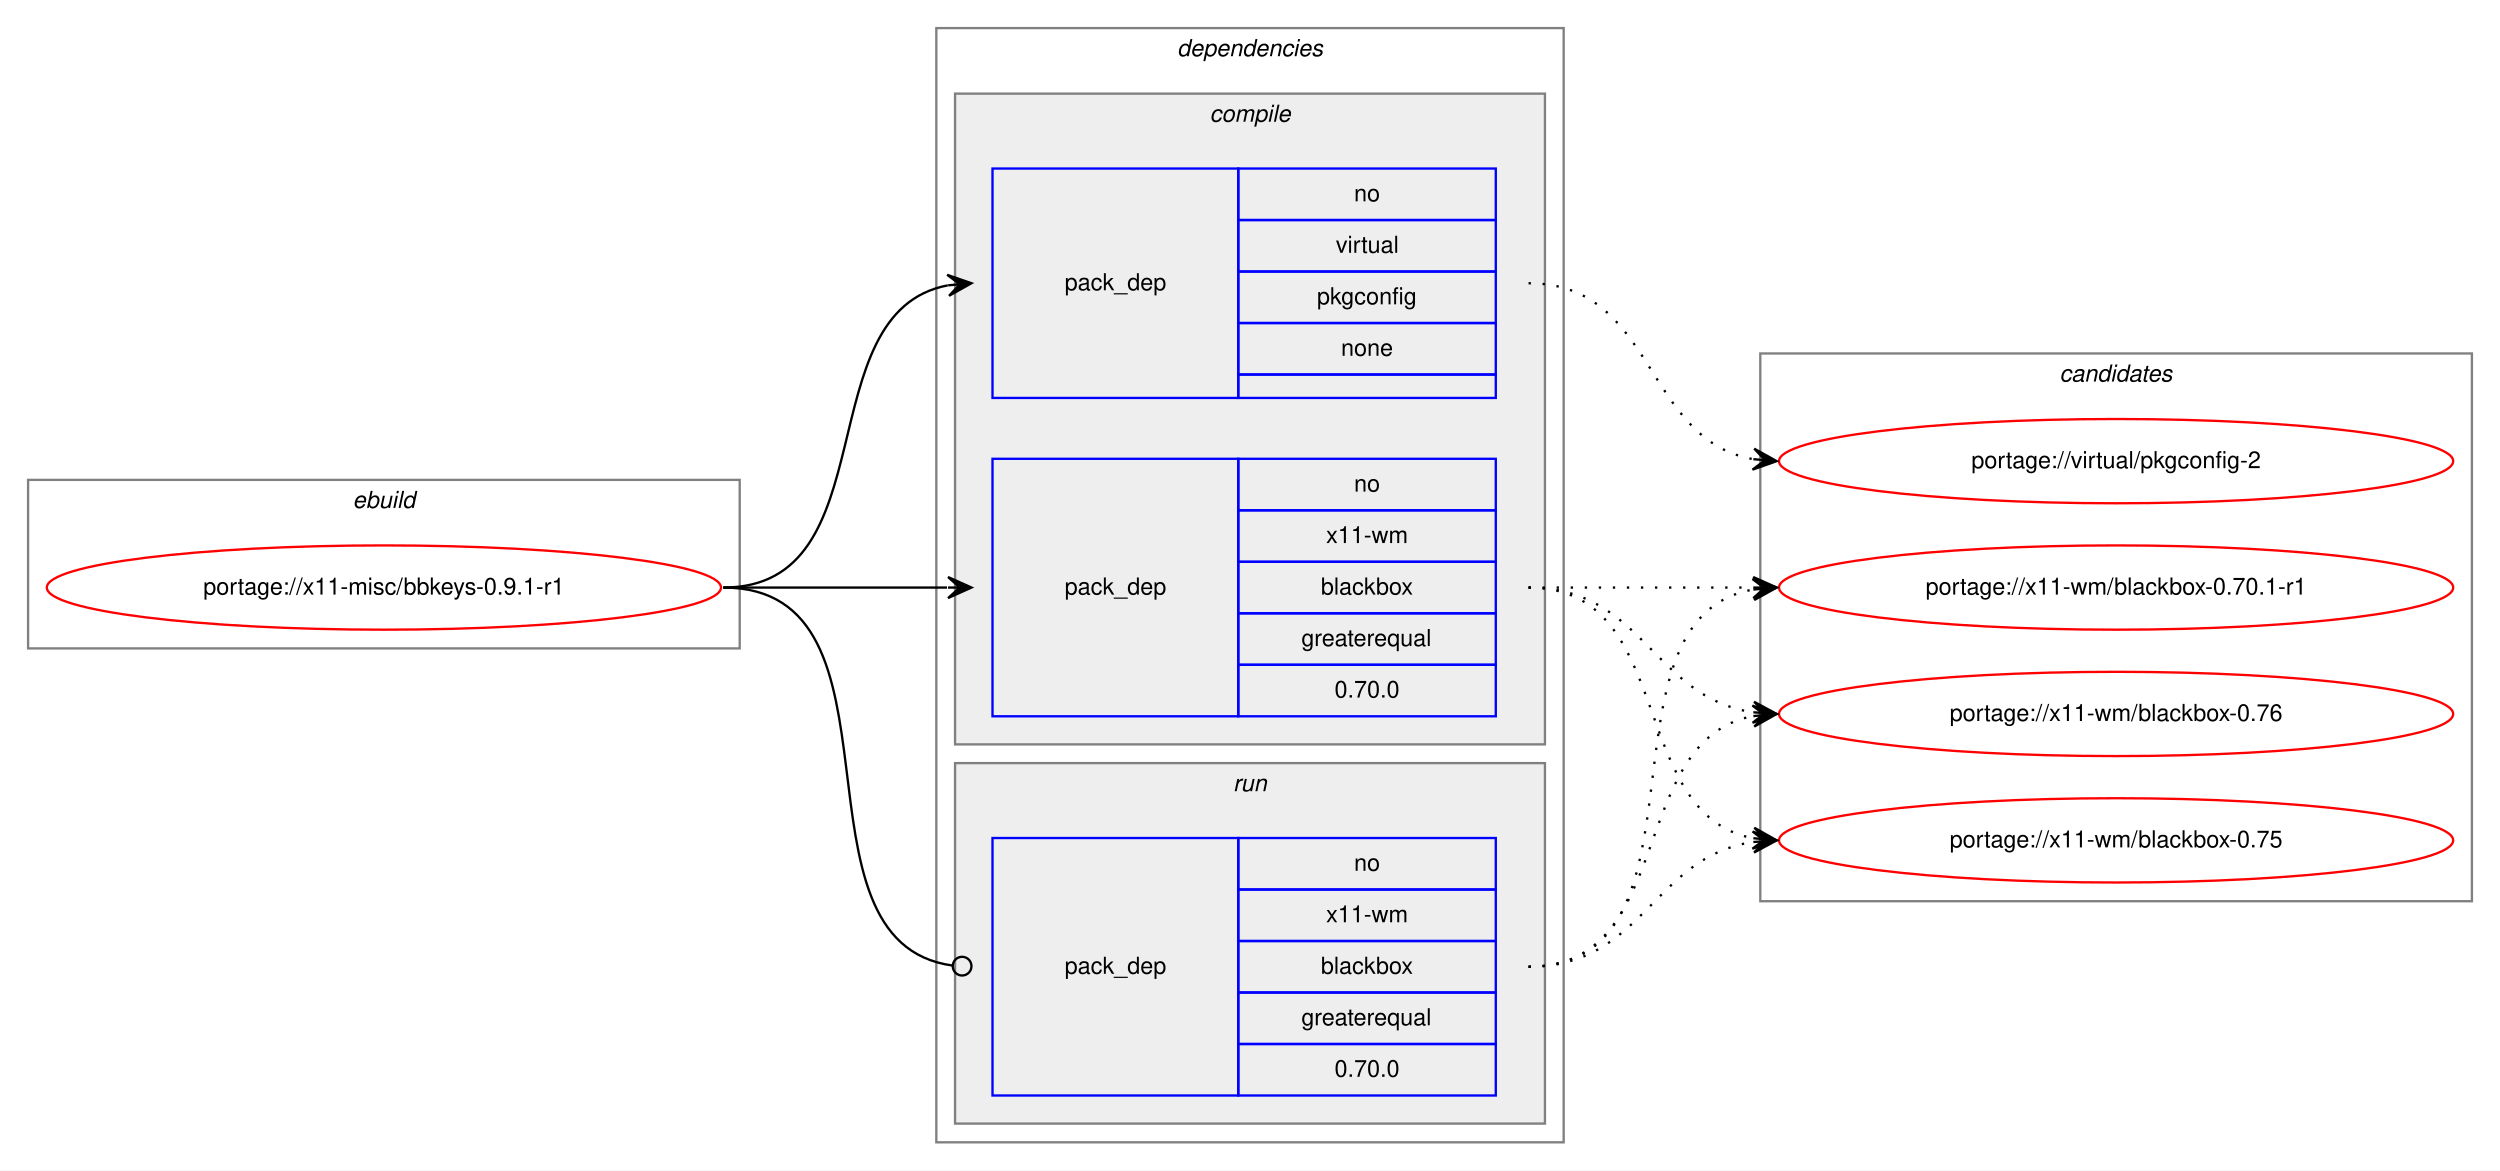
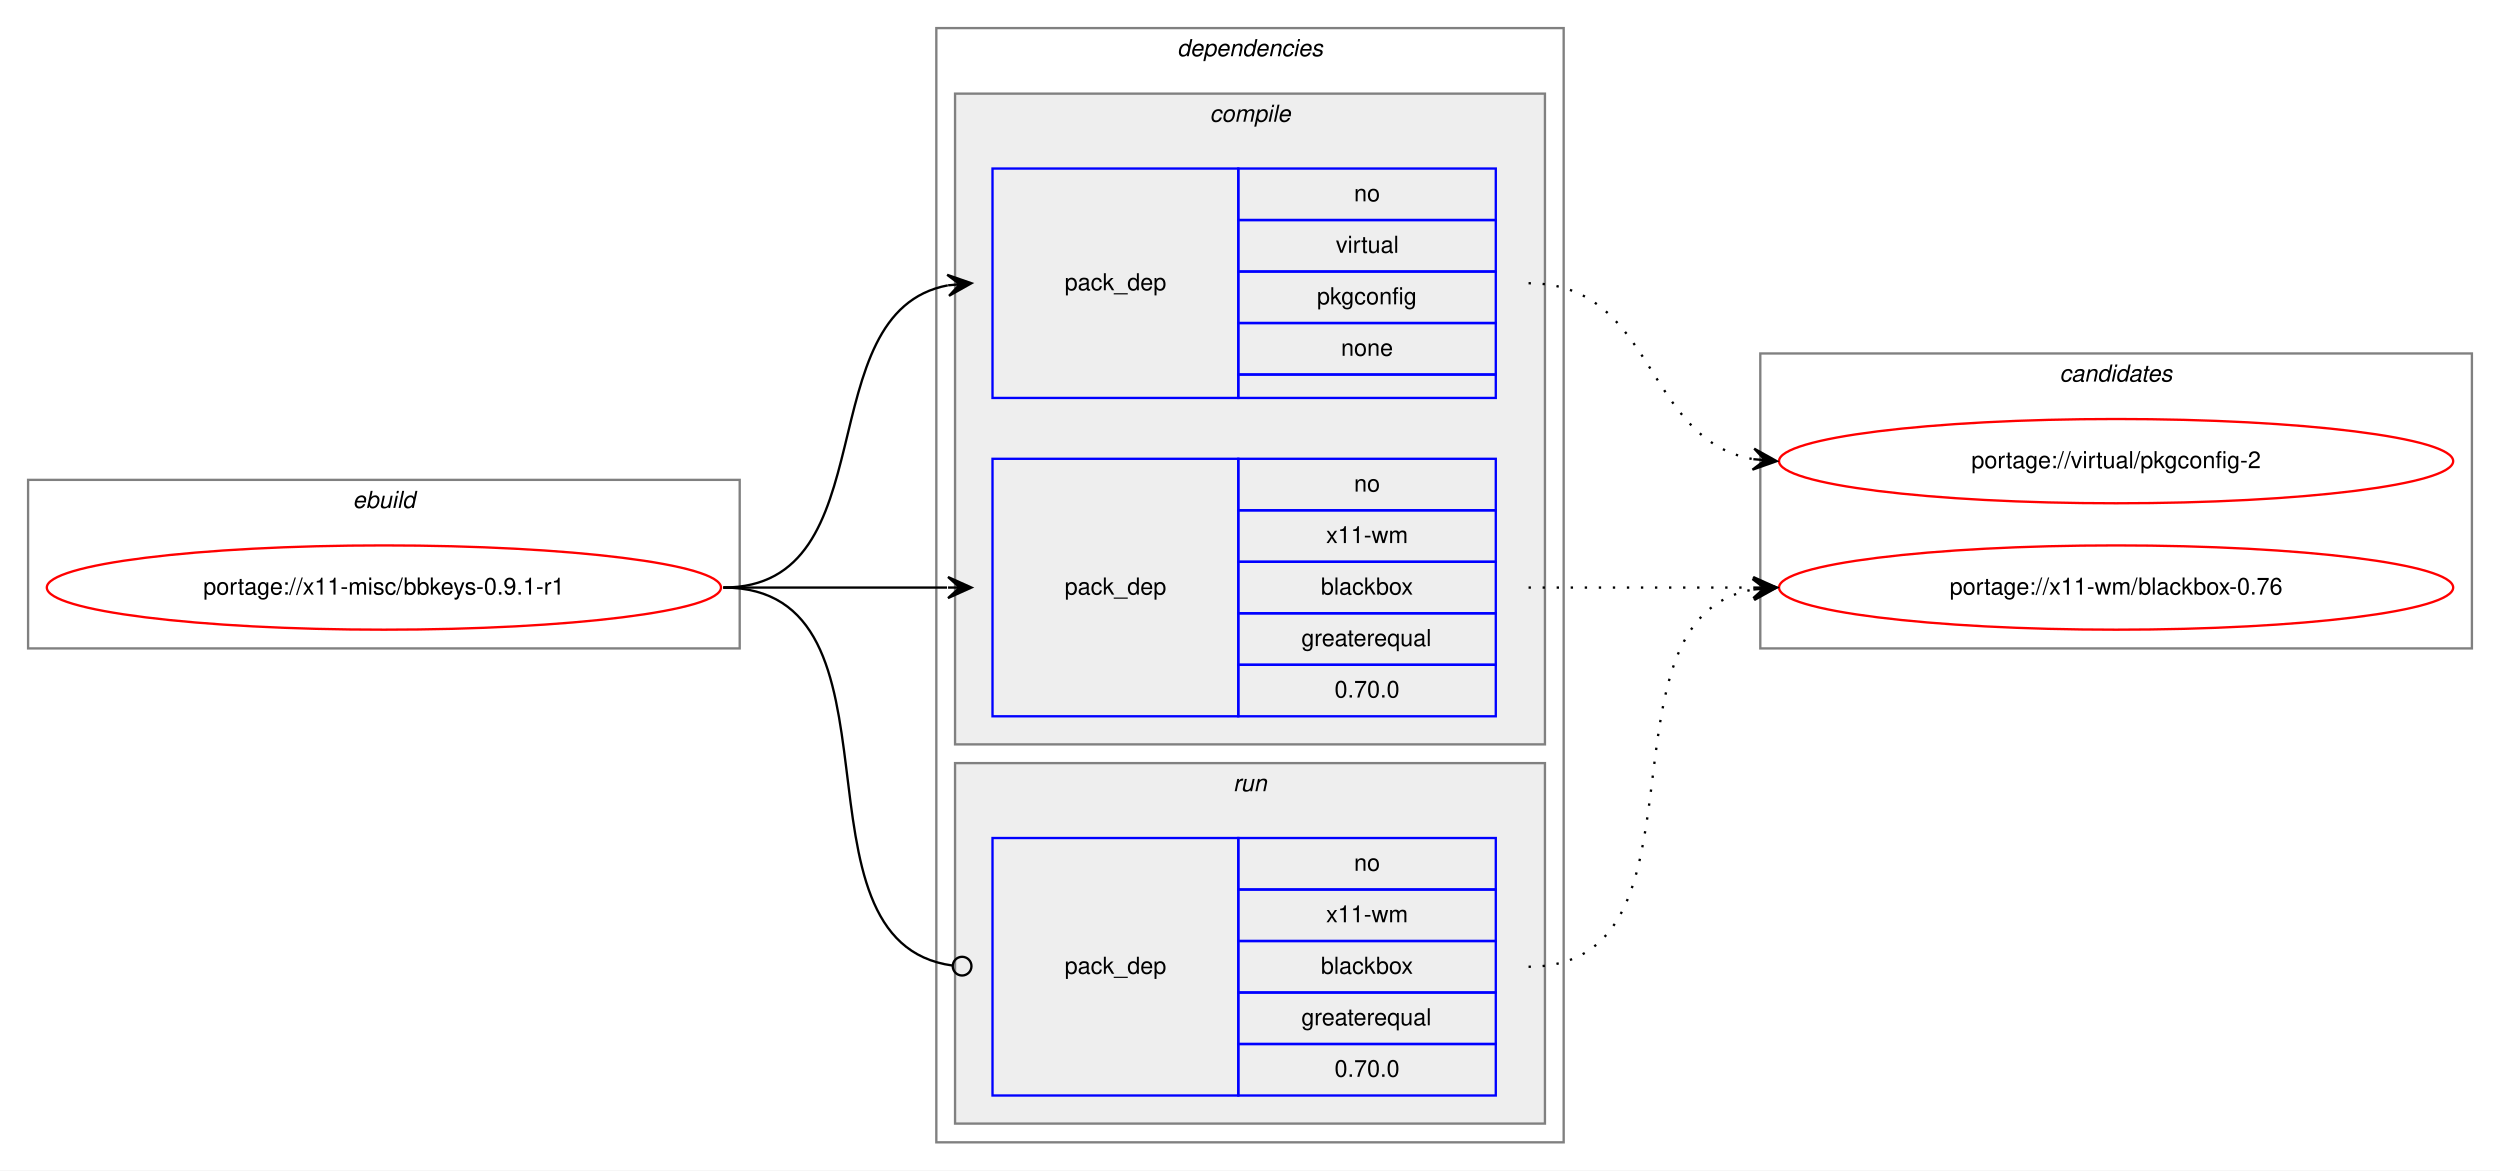
<svg xmlns="http://www.w3.org/2000/svg" xmlns:xlink="http://www.w3.org/1999/xlink" width="1068pt" height="500pt" viewBox="0.00 0.00 1068.00 500.00">
  <g id="graph0" class="graph" transform="scale(1 1) rotate(0) translate(4 496)">
    <polygon fill="white" stroke="transparent" points="-4,4 -4,-496 1064,-496 1064,4 -4,4" />
    <g id="clust1" class="cluster">
      <polygon fill="none" stroke="gray" points="8,-219 8,-291 312,-291 312,-219 8,-219" />
      <text text-anchor="start" x="146.66" y="-279" font-family="Helvetica,sans-Serif" font-style="italic" font-size="10.00">ebuild</text>
    </g>
    <g id="clust2" class="cluster">
      <polygon fill="none" stroke="gray" points="396,-8 396,-484 664,-484 664,-8 396,-8" />
      <text text-anchor="start" x="498.88" y="-472" font-family="Helvetica,sans-Serif" font-style="italic" font-size="10.00">dependencies</text>
    </g>
    <g id="clust3" class="cluster">
      <polygon fill="#eeeeee" stroke="gray" points="404,-178 404,-456 656,-456 656,-178 404,-178" />
      <text text-anchor="start" x="512.78" y="-444" font-family="Helvetica,sans-Serif" font-style="italic" font-size="10.00">compile</text>
    </g>
    <g id="clust7" class="cluster">
      <polygon fill="#eeeeee" stroke="gray" points="404,-16 404,-170 656,-170 656,-16 404,-16" />
      <text text-anchor="start" x="522.78" y="-158" font-family="Helvetica,sans-Serif" font-style="italic" font-size="10.00">run</text>
    </g>
    <g id="clust9" class="cluster">
-       <polygon fill="none" stroke="gray" points="748,-111 748,-345 1052,-345 1052,-111 748,-111" />
+       <polygon fill="none" stroke="gray" points="748,-219 748,-345 1052,-345 1052,-219 748,-219" />
      <text text-anchor="start" x="875.82" y="-333" font-family="Helvetica,sans-Serif" font-style="italic" font-size="10.00">candidates</text>
    </g>
    <g id="node1" class="node">
      <g id="a_node1">
        <a xlink:href="../x11-misc/bbkeys-0.9.1-r1.svg" xlink:title="portage://x11-misc/bbkeys-0.9.1-r1">
          <ellipse fill="none" stroke="red" cx="160" cy="-245" rx="144" ry="18" />
          <text text-anchor="middle" x="160" y="-242" font-family="Helvetica,sans-Serif" font-size="10.00">portage://x11-misc/bbkeys-0.9.1-r1</text>
        </a>
      </g>
    </g>
    <g id="node2" class="node">
      <polygon fill="none" stroke="blue" points="420,-326 420,-424 525,-424 525,-326 420,-326" />
      <text text-anchor="start" x="450.82" y="-372" font-family="Helvetica,sans-Serif" font-size="10.00">pack_dep</text>
      <polygon fill="none" stroke="blue" points="525,-402 525,-424 635,-424 635,-402 525,-402" />
      <text text-anchor="start" x="574.44" y="-410" font-family="Helvetica,sans-Serif" font-size="10.00">no</text>
      <polygon fill="none" stroke="blue" points="525,-380 525,-402 635,-402 635,-380 525,-380" />
      <text text-anchor="start" x="566.67" y="-388" font-family="Helvetica,sans-Serif" font-size="10.00">virtual</text>
      <polygon fill="none" stroke="blue" points="525,-358 525,-380 635,-380 635,-358 525,-358" />
      <text text-anchor="start" x="558.6" y="-366" font-family="Helvetica,sans-Serif" font-size="10.00">pkgconfig</text>
      <polygon fill="none" stroke="blue" points="525,-336 525,-358 635,-358 635,-336 525,-336" />
      <text text-anchor="start" x="568.88" y="-344" font-family="Helvetica,sans-Serif" font-size="10.00">none</text>
      <polygon fill="none" stroke="blue" points="525,-326 525,-336 635,-336 635,-326 525,-326" />
    </g>
    <g id="edge1" class="edge">
      <path fill="none" stroke="black" d="M305,-245C375.91,-245 340.38,-362.61 400.89,-374.1" />
      <polygon fill="black" stroke="black" points="411,-375 400.64,-378.6 406.02,-374.56 401.04,-374.11 401.04,-374.11 401.04,-374.11 406.02,-374.56 401.44,-369.63 411,-375 411,-375" />
    </g>
    <g id="node3" class="node">
      <polygon fill="none" stroke="blue" points="420,-190 420,-300 525,-300 525,-190 420,-190" />
      <text text-anchor="start" x="450.82" y="-242" font-family="Helvetica,sans-Serif" font-size="10.00">pack_dep</text>
      <polygon fill="none" stroke="blue" points="525,-278 525,-300 635,-300 635,-278 525,-278" />
      <text text-anchor="start" x="574.44" y="-286" font-family="Helvetica,sans-Serif" font-size="10.00">no</text>
      <polygon fill="none" stroke="blue" points="525,-256 525,-278 635,-278 635,-256 525,-256" />
      <text text-anchor="start" x="562.5" y="-264" font-family="Helvetica,sans-Serif" font-size="10.00">x11-wm</text>
      <polygon fill="none" stroke="blue" points="525,-234 525,-256 635,-256 635,-234 525,-234" />
      <text text-anchor="start" x="560.27" y="-242" font-family="Helvetica,sans-Serif" font-size="10.00">blackbox</text>
      <polygon fill="none" stroke="blue" points="525,-212 525,-234 635,-234 635,-212 525,-212" />
      <text text-anchor="start" x="551.94" y="-220" font-family="Helvetica,sans-Serif" font-size="10.00">greaterequal</text>
      <polygon fill="none" stroke="blue" points="525,-190 525,-212 635,-212 635,-190 525,-190" />
      <text text-anchor="start" x="566.1" y="-198" font-family="Helvetica,sans-Serif" font-size="10.00">0.70.0</text>
    </g>
    <g id="edge2" class="edge">
      <path fill="none" stroke="black" d="M305,-245C348.43,-245 361.83,-245 400.57,-245" />
      <polygon fill="black" stroke="black" points="411,-245 401,-249.5 406,-245 401,-245 401,-245 401,-245 406,-245 401,-240.5 411,-245 411,-245" />
    </g>
    <g id="node4" class="node">
      <polygon fill="none" stroke="blue" points="420,-28 420,-138 525,-138 525,-28 420,-28" />
      <text text-anchor="start" x="450.82" y="-80" font-family="Helvetica,sans-Serif" font-size="10.00">pack_dep</text>
      <polygon fill="none" stroke="blue" points="525,-116 525,-138 635,-138 635,-116 525,-116" />
      <text text-anchor="start" x="574.44" y="-124" font-family="Helvetica,sans-Serif" font-size="10.00">no</text>
      <polygon fill="none" stroke="blue" points="525,-94 525,-116 635,-116 635,-94 525,-94" />
      <text text-anchor="start" x="562.5" y="-102" font-family="Helvetica,sans-Serif" font-size="10.00">x11-wm</text>
      <polygon fill="none" stroke="blue" points="525,-72 525,-94 635,-94 635,-72 525,-72" />
      <text text-anchor="start" x="560.27" y="-80" font-family="Helvetica,sans-Serif" font-size="10.00">blackbox</text>
      <polygon fill="none" stroke="blue" points="525,-50 525,-72 635,-72 635,-50 525,-50" />
      <text text-anchor="start" x="551.94" y="-58" font-family="Helvetica,sans-Serif" font-size="10.00">greaterequal</text>
      <polygon fill="none" stroke="blue" points="525,-28 525,-50 635,-50 635,-28 525,-28" />
      <text text-anchor="start" x="566.1" y="-36" font-family="Helvetica,sans-Serif" font-size="10.00">0.70.0</text>
    </g>
    <g id="edge3" class="edge">
      <path fill="none" stroke="black" d="M305,-245C388.19,-245 329.18,-93.58 402.92,-83.52" />
      <ellipse fill="none" stroke="black" cx="407.01" cy="-83.26" rx="4" ry="4" />
    </g>
    <g id="node5" class="node">
      <g id="a_node5">
        <a xlink:href="../virtual/pkgconfig-2.svg" xlink:title="portage://virtual/pkgconfig-2">
          <ellipse fill="none" stroke="red" cx="900" cy="-299" rx="144" ry="18" />
          <text text-anchor="middle" x="900" y="-296" font-family="Helvetica,sans-Serif" font-size="10.00">portage://virtual/pkgconfig-2</text>
        </a>
      </g>
    </g>
    <g id="edge4" class="edge">
      <path fill="none" stroke="black" stroke-dasharray="1,5" d="M649,-375C703.35,-375 698.01,-308.2 744.89,-299.85" />
      <polygon fill="black" stroke="black" points="755,-299 745.41,-304.33 750.02,-299.42 745.04,-299.84 745.04,-299.84 745.04,-299.84 750.02,-299.42 744.66,-295.36 755,-299 755,-299" />
    </g>
    <g id="node6" class="node">
      <g id="a_node6">
        <a xlink:href="../x11-wm/blackbox-0.76.svg" xlink:title="portage://x11-wm/blackbox-0.76">
-           <ellipse fill="none" stroke="red" cx="900" cy="-191" rx="144" ry="18" />
-           <text text-anchor="middle" x="900" y="-188" font-family="Helvetica,sans-Serif" font-size="10.00">portage://x11-wm/blackbox-0.76</text>
+           <ellipse fill="none" stroke="red" cx="900" cy="-245" rx="144" ry="18" />
+           <text text-anchor="middle" x="900" y="-242" font-family="Helvetica,sans-Serif" font-size="10.00">portage://x11-wm/blackbox-0.76</text>
        </a>
      </g>
    </g>
    <g id="edge5" class="edge">
-       <path fill="none" stroke="black" stroke-dasharray="1,5" d="M649,-245C698.26,-245 701.85,-198.13 744.86,-191.72" />
-       <polygon fill="black" stroke="black" points="755,-191 745.35,-196.2 750.01,-191.36 745.03,-191.71 745.03,-191.71 745.03,-191.71 750.01,-191.36 744.71,-187.22 755,-191 755,-191" />
-     </g>
-     <g id="node7" class="node">
-       <g id="a_node7">
-         <a xlink:href="../x11-wm/blackbox-0.75.svg" xlink:title="portage://x11-wm/blackbox-0.75">
-           <ellipse fill="none" stroke="red" cx="900" cy="-137" rx="144" ry="18" />
-           <text text-anchor="middle" x="900" y="-134" font-family="Helvetica,sans-Serif" font-size="10.00">portage://x11-wm/blackbox-0.75</text>
-         </a>
-       </g>
-     </g>
-     <g id="edge6" class="edge">
-       <path fill="none" stroke="black" stroke-dasharray="1,5" d="M649,-245C712.58,-245 690.58,-148.49 744.79,-137.93" />
-       <polygon fill="black" stroke="black" points="755,-137 745.45,-142.39 750.02,-137.46 745.04,-137.91 745.04,-137.91 745.04,-137.91 750.02,-137.46 744.63,-133.43 755,-137 755,-137" />
-     </g>
-     <g id="node8" class="node">
-       <g id="a_node8">
-         <a xlink:href="../x11-wm/blackbox-0.70.1-r1.svg" xlink:title="portage://x11-wm/blackbox-0.70.1-r1">
-           <ellipse fill="none" stroke="red" cx="900" cy="-245" rx="144" ry="18" />
-           <text text-anchor="middle" x="900" y="-242" font-family="Helvetica,sans-Serif" font-size="10.00">portage://x11-wm/blackbox-0.70.1-r1</text>
-         </a>
-       </g>
-     </g>
-     <g id="edge7" class="edge">
      <path fill="none" stroke="black" stroke-dasharray="1,5" d="M649,-245C692.43,-245 705.83,-245 744.57,-245" />
      <polygon fill="black" stroke="black" points="755,-245 745,-249.5 750,-245 745,-245 745,-245 745,-245 750,-245 745,-240.5 755,-245 755,-245" />
    </g>
-     <g id="edge8" class="edge">
-       <path fill="none" stroke="black" stroke-dasharray="1,5" d="M649,-83C712.58,-83 690.58,-179.51 744.79,-190.07" />
-       <polygon fill="black" stroke="black" points="755,-191 744.63,-194.57 750.02,-190.54 745.04,-190.09 745.04,-190.09 745.04,-190.09 750.02,-190.54 745.45,-185.61 755,-191 755,-191" />
-     </g>
-     <g id="edge9" class="edge">
-       <path fill="none" stroke="black" stroke-dasharray="1,5" d="M649,-83C698.26,-83 701.85,-129.87 744.86,-136.28" />
-       <polygon fill="black" stroke="black" points="755,-137 744.71,-140.78 750.01,-136.64 745.03,-136.29 745.03,-136.29 745.03,-136.29 750.01,-136.64 745.35,-131.8 755,-137 755,-137" />
-     </g>
-     <g id="edge10" class="edge">
+     <g id="edge6" class="edge">
      <path fill="none" stroke="black" stroke-dasharray="1,5" d="M649,-83C731.35,-83 674.36,-231.38 744.73,-244.13" />
      <polygon fill="black" stroke="black" points="755,-245 744.66,-248.64 750.02,-244.58 745.04,-244.15 745.04,-244.15 745.04,-244.15 750.02,-244.58 745.42,-239.67 755,-245 755,-245" />
    </g>
  </g>
</svg>
